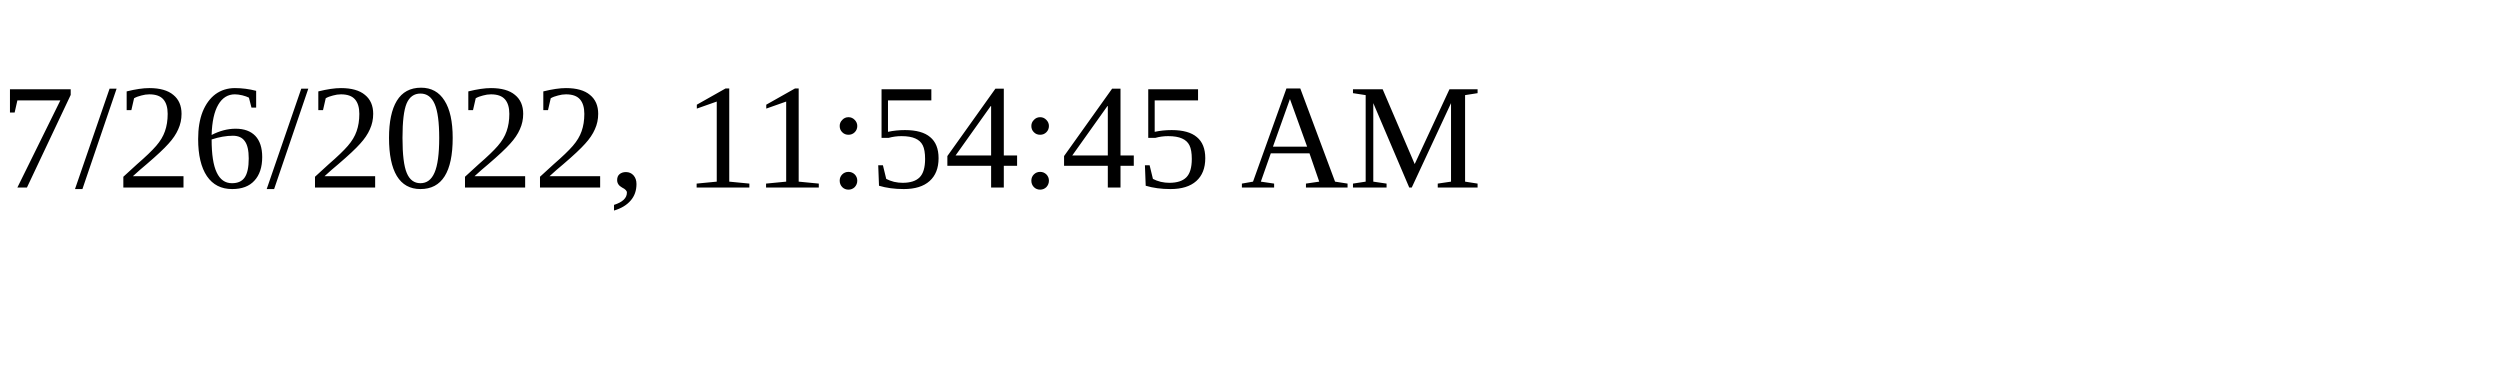
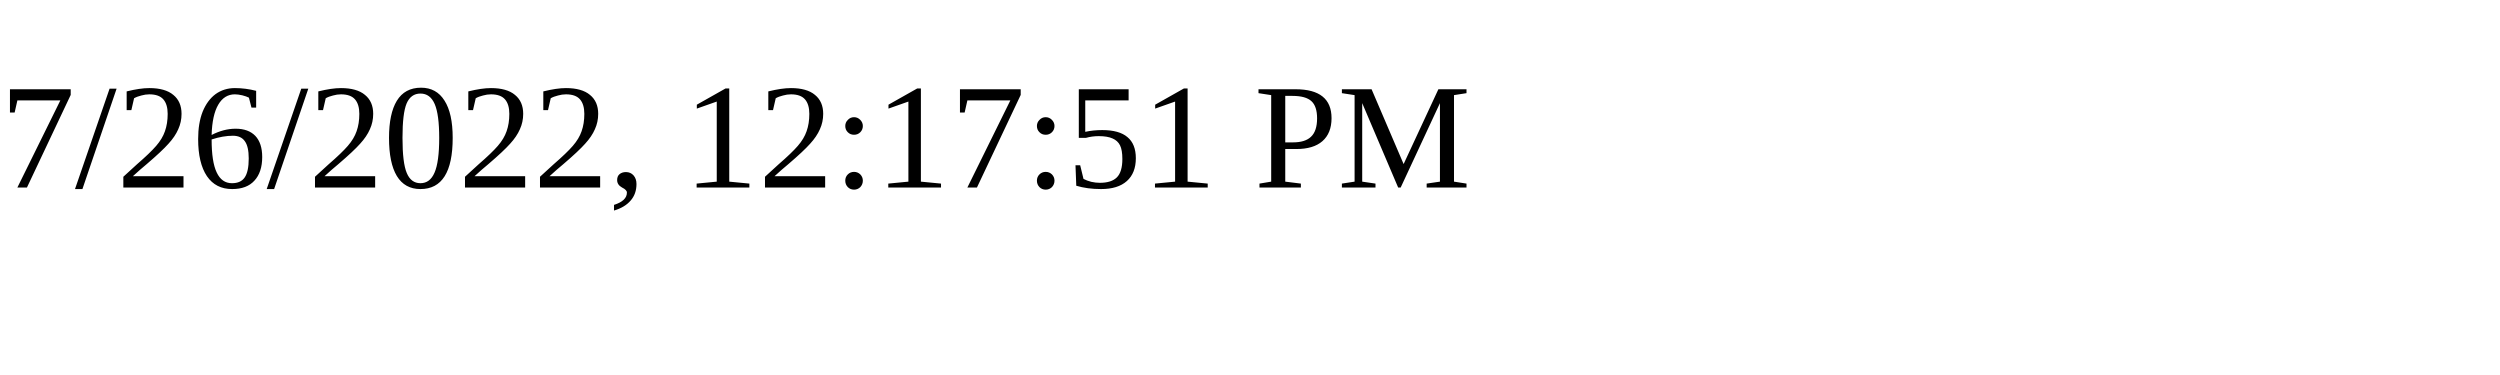
<svg xmlns="http://www.w3.org/2000/svg" height="30" width="200">
-   <text x="0" y="15">7/26/2022, 11:54:45 AM</text>
+   <text x="0" y="15">7/26/2022, 12:17:51 PM</text>
</svg>
